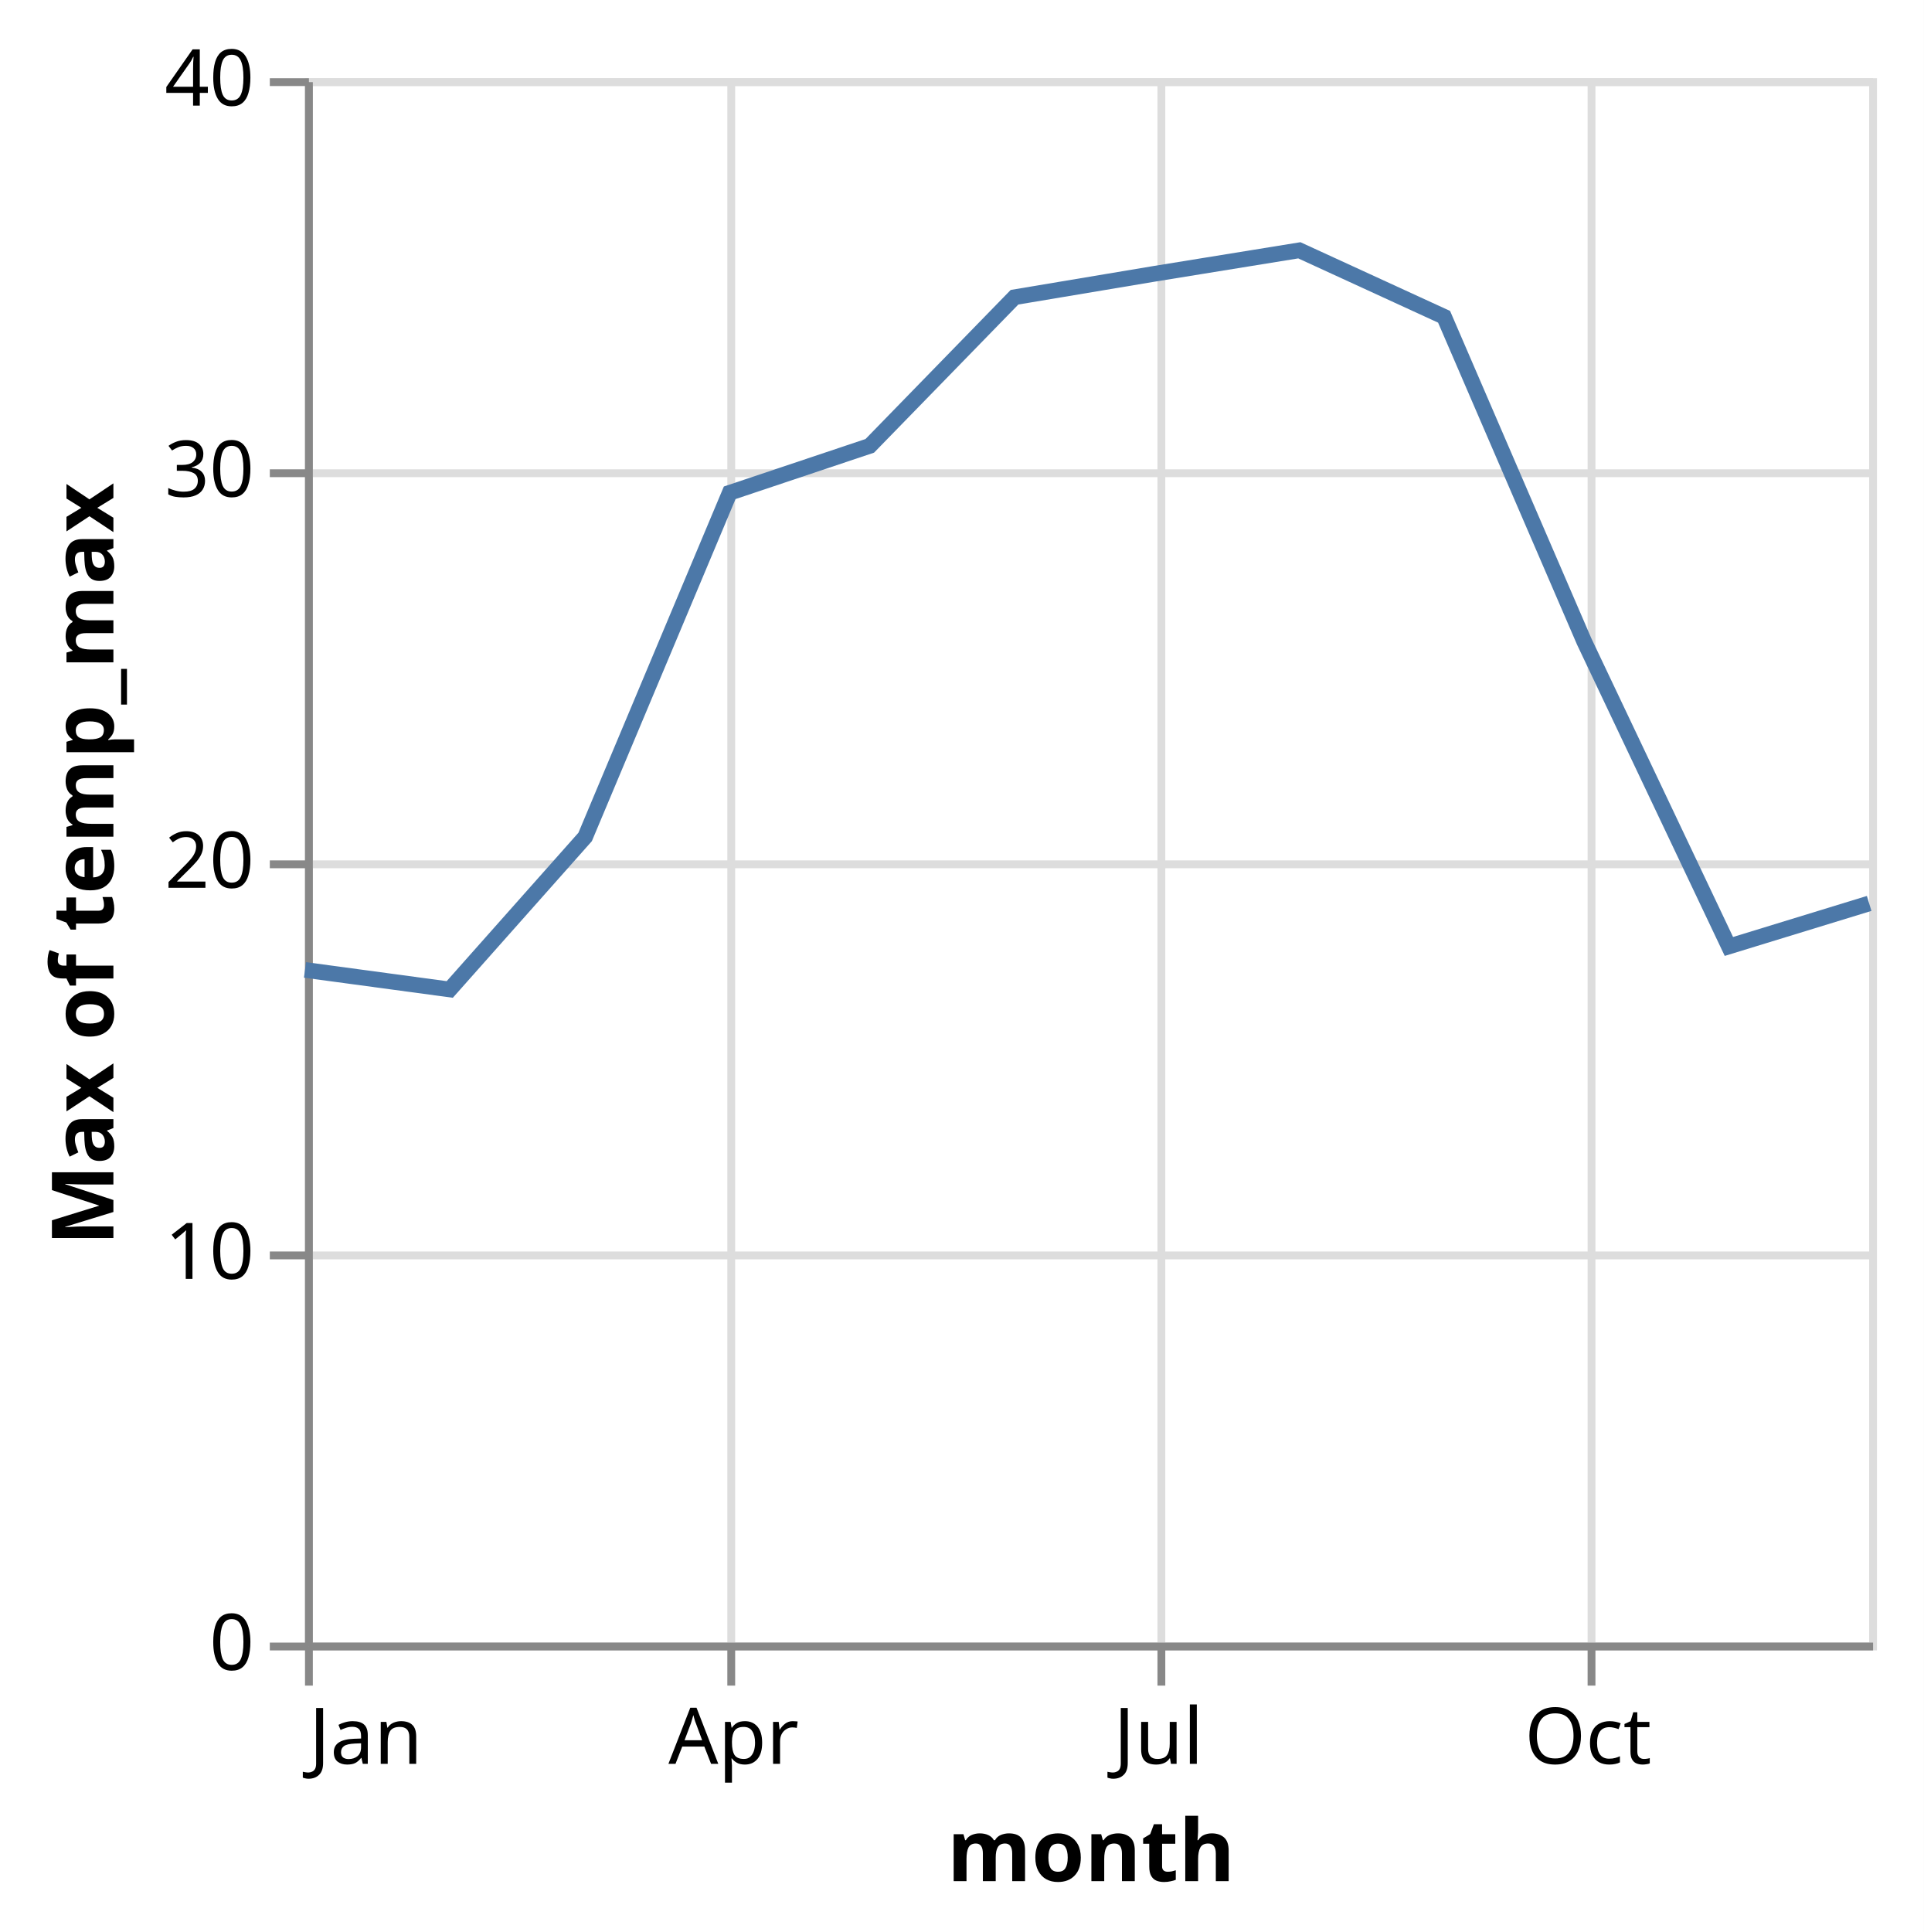
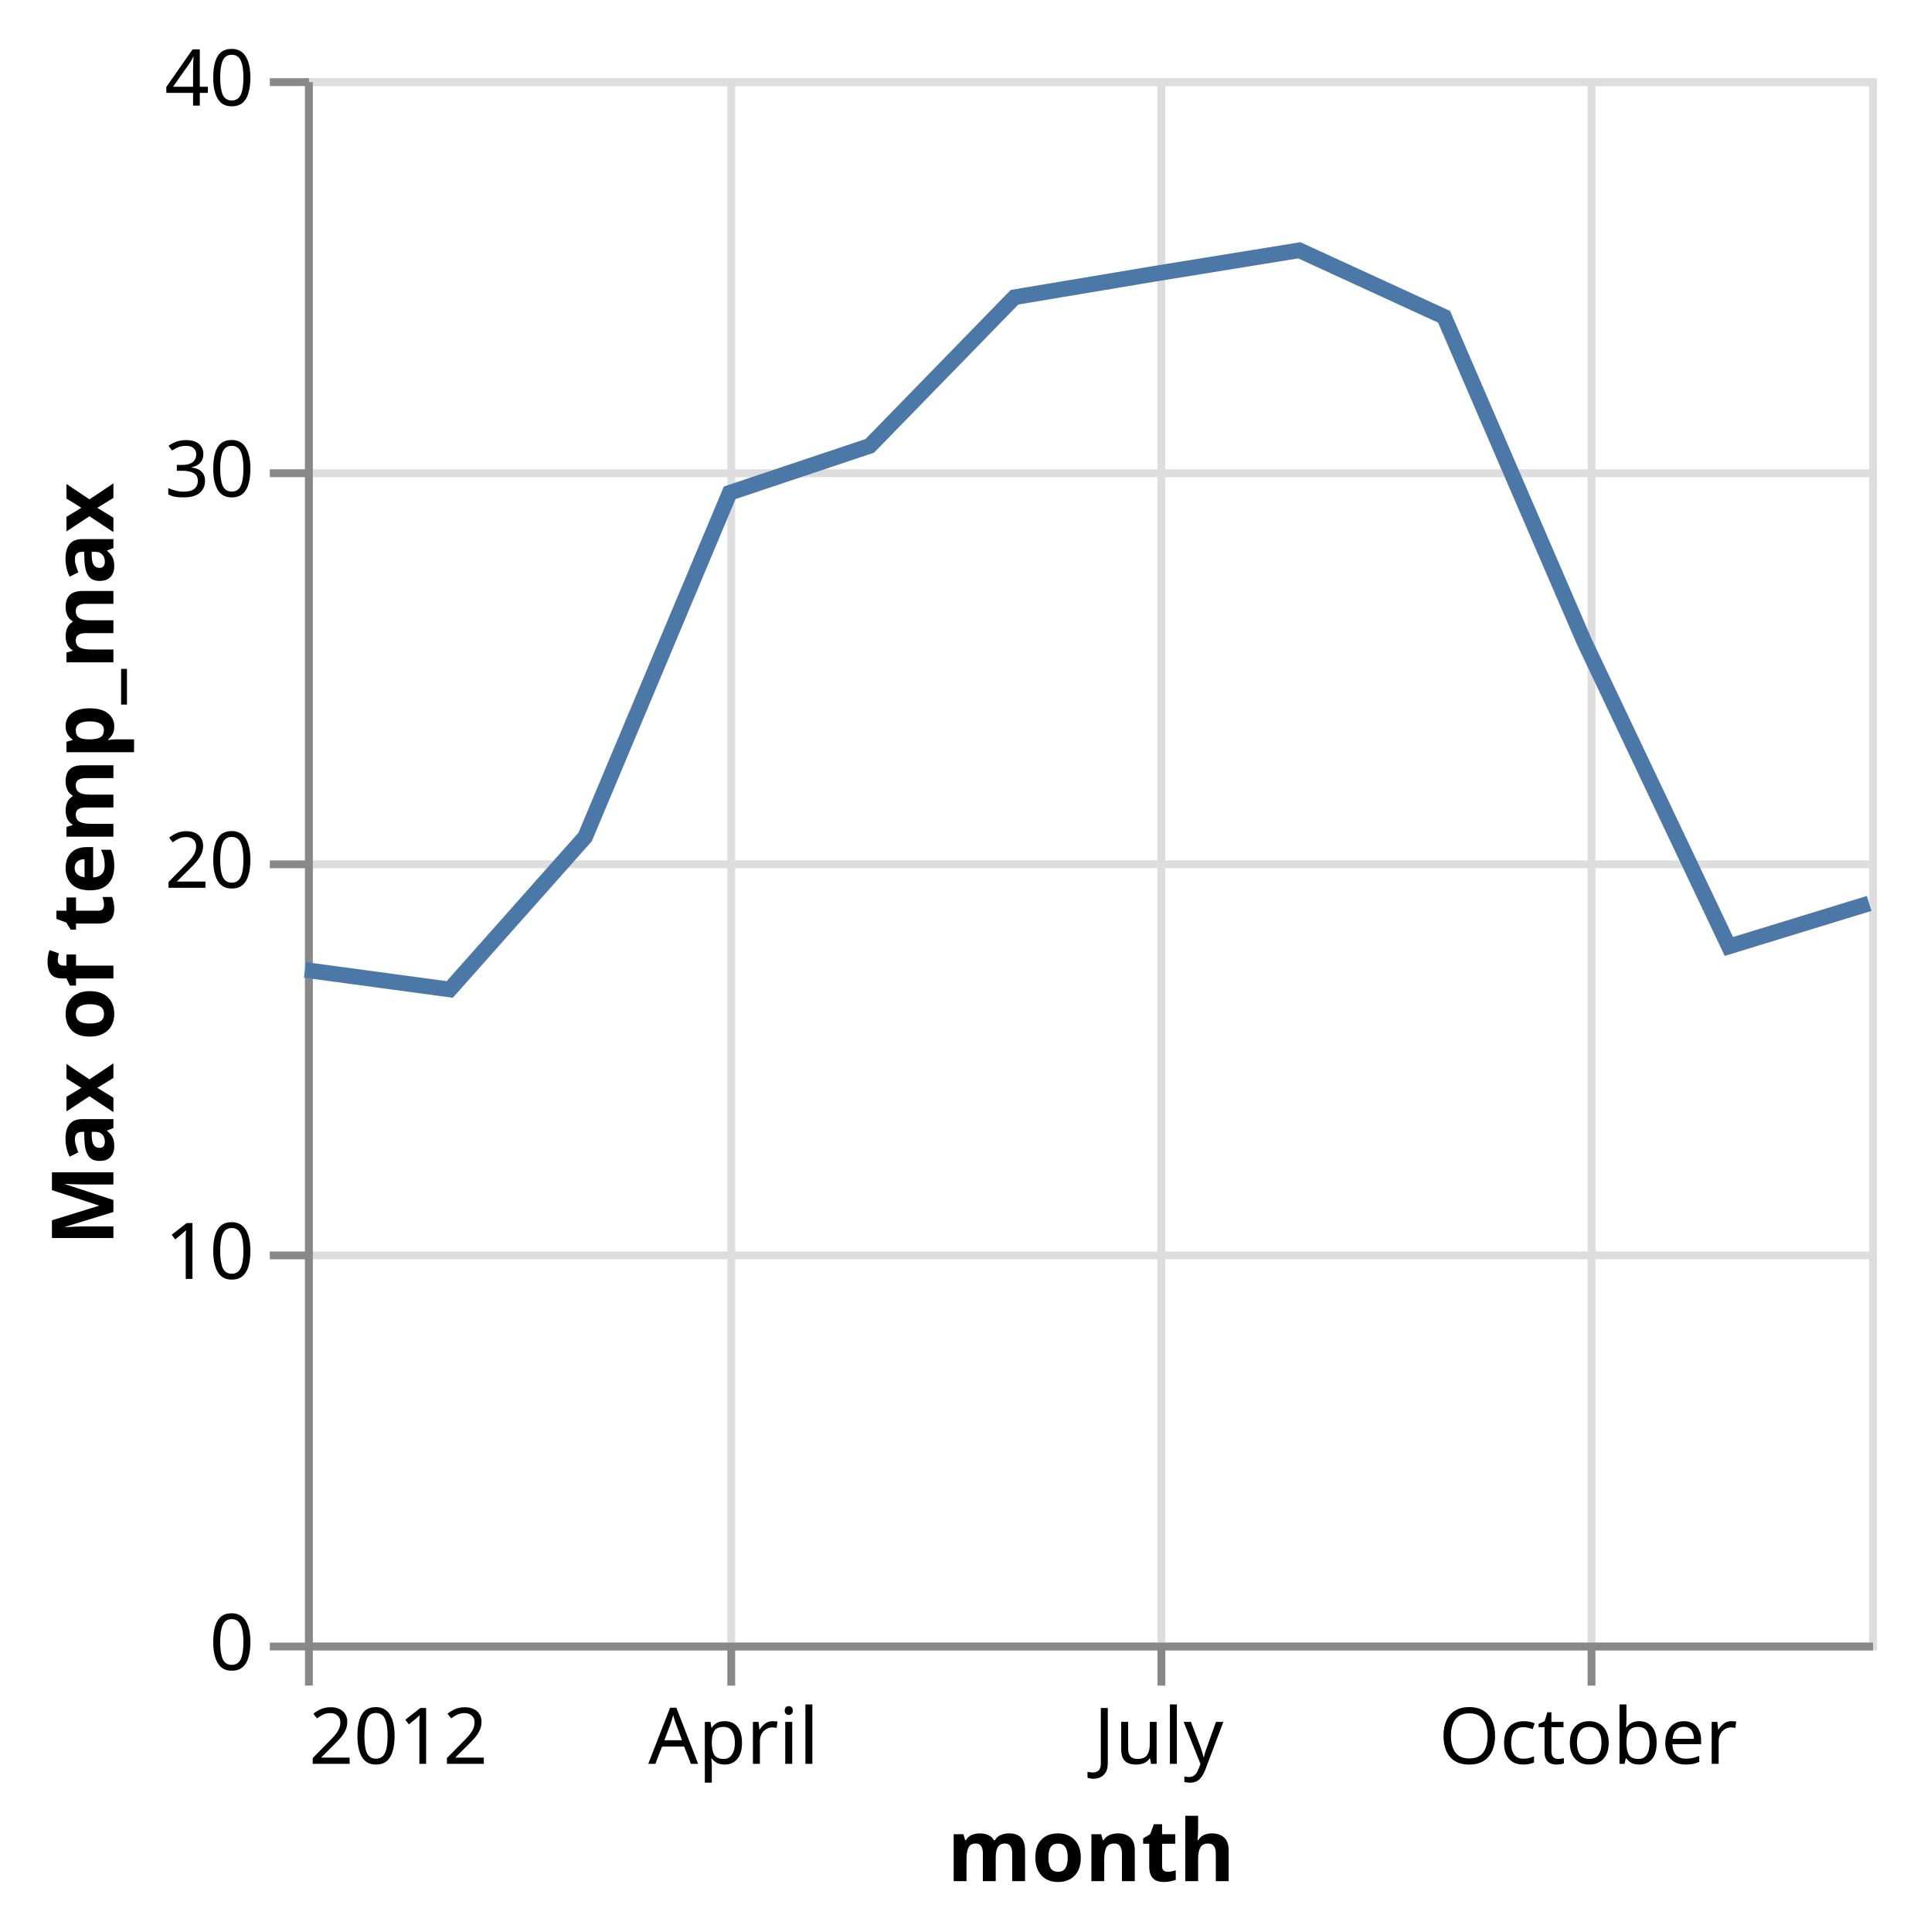
<svg xmlns="http://www.w3.org/2000/svg" version="1.1" class="marks" width="246" height="247" viewBox="0 0 246 247">
  <rect width="246" height="247" fill="white" />
  <g fill="none" stroke-miterlimit="10" transform="translate(39,10)">
    <g class="mark-group role-frame root" role="graphics-object" aria-roledescription="group mark container">
      <g transform="translate(0,0)">
        <path class="background" aria-hidden="true" d="M0.5,0.5h200v200h-200Z" stroke="#ddd" />
        <g>
          <g class="mark-group role-axis" aria-hidden="true">
            <g transform="translate(0.5,200.5)">
              <path class="background" aria-hidden="true" d="M0,0h0v0h0Z" pointer-events="none" />
              <g>
                <g class="mark-rule role-axis-grid" pointer-events="none">
                  <line transform="translate(0,-200)" x2="0" y2="200" stroke="#ddd" stroke-width="1" opacity="1" />
                  <line transform="translate(54,-200)" x2="0" y2="200" stroke="#ddd" stroke-width="1" opacity="1" />
                  <line transform="translate(109,-200)" x2="0" y2="200" stroke="#ddd" stroke-width="1" opacity="1" />
                  <line transform="translate(164,-200)" x2="0" y2="200" stroke="#ddd" stroke-width="1" opacity="1" />
                </g>
              </g>
              <path class="foreground" aria-hidden="true" d="" pointer-events="none" display="none" />
            </g>
          </g>
          <g class="mark-group role-axis" aria-hidden="true">
            <g transform="translate(0.5,0.5)">
              <path class="background" aria-hidden="true" d="M0,0h0v0h0Z" pointer-events="none" />
              <g>
                <g class="mark-rule role-axis-grid" pointer-events="none">
                  <line transform="translate(0,200)" x2="200" y2="0" stroke="#ddd" stroke-width="1" opacity="1" />
                  <line transform="translate(0,150)" x2="200" y2="0" stroke="#ddd" stroke-width="1" opacity="1" />
                  <line transform="translate(0,100)" x2="200" y2="0" stroke="#ddd" stroke-width="1" opacity="1" />
                  <line transform="translate(0,50)" x2="200" y2="0" stroke="#ddd" stroke-width="1" opacity="1" />
                  <line transform="translate(0,0)" x2="200" y2="0" stroke="#ddd" stroke-width="1" opacity="1" />
                </g>
              </g>
              <path class="foreground" aria-hidden="true" d="" pointer-events="none" display="none" />
            </g>
          </g>
-           <g class="mark-group role-axis" role="graphics-symbol" aria-roledescription="axis" aria-label="X-axis titled 'month' for a time scale with values from January to December">
+           <g class="mark-group role-axis" role="graphics-symbol" aria-roledescription="axis" aria-label="X-axis titled 'month' for a time scale with values from Sunday, 01 January 2012, 12:00:00 AM to Saturday, 01 December 2012, 12:00:00 AM">
            <g transform="translate(0.5,200.5)">
              <path class="background" aria-hidden="true" d="M0,0h0v0h0Z" pointer-events="none" />
              <g>
                <g class="mark-rule role-axis-tick" pointer-events="none">
                  <line transform="translate(0,0)" x2="0" y2="5" stroke="#888" stroke-width="1" opacity="1" />
                  <line transform="translate(54,0)" x2="0" y2="5" stroke="#888" stroke-width="1" opacity="1" />
                  <line transform="translate(109,0)" x2="0" y2="5" stroke="#888" stroke-width="1" opacity="1" />
                  <line transform="translate(164,0)" x2="0" y2="5" stroke="#888" stroke-width="1" opacity="1" />
                </g>
                <g class="mark-text role-axis-label" pointer-events="none">
-                   <text text-anchor="start" transform="translate(0,15)" font-family="sans-serif" font-size="10px" fill="#000" opacity="1">Jan</text>
-                   <text text-anchor="middle" transform="translate(54.30348,15)" font-family="sans-serif" font-size="10px" fill="#000" opacity="1">Apr</text>
-                   <text text-anchor="middle" transform="translate(108.6318,15)" font-family="sans-serif" font-size="10px" fill="#000" opacity="1">Jul</text>
-                   <text text-anchor="middle" transform="translate(163.5572,15)" font-family="sans-serif" font-size="10px" fill="#000" opacity="1">Oct</text>
+                   <text text-anchor="start" transform="translate(0,15)" font-family="sans-serif" font-size="10px" fill="#000" opacity="1">2012</text>
+                   <text text-anchor="middle" transform="translate(54.30348,15)" font-family="sans-serif" font-size="10px" fill="#000" opacity="1">April</text>
+                   <text text-anchor="middle" transform="translate(108.6318,15)" font-family="sans-serif" font-size="10px" fill="#000" opacity="1">July</text>
+                   <text text-anchor="middle" transform="translate(163.5572,15)" font-family="sans-serif" font-size="10px" fill="#000" opacity="1">October</text>
                </g>
                <g class="mark-rule role-axis-domain" pointer-events="none">
                  <line transform="translate(0,0)" x2="200" y2="0" stroke="#888" stroke-width="1" opacity="1" />
                </g>
                <g class="mark-text role-axis-title" pointer-events="none">
                  <text text-anchor="middle" transform="translate(100,30)" font-family="sans-serif" font-size="11px" font-weight="bold" fill="#000" opacity="1">month</text>
                </g>
              </g>
              <path class="foreground" aria-hidden="true" d="" pointer-events="none" display="none" />
            </g>
          </g>
          <g class="mark-group role-axis" role="graphics-symbol" aria-roledescription="axis" aria-label="Y-axis titled 'Max of temp_max' for a linear scale with values from 0 to 40">
            <g transform="translate(0.5,0.5)">
              <path class="background" aria-hidden="true" d="M0,0h0v0h0Z" pointer-events="none" />
              <g>
                <g class="mark-rule role-axis-tick" pointer-events="none">
                  <line transform="translate(0,200)" x2="-5" y2="0" stroke="#888" stroke-width="1" opacity="1" />
                  <line transform="translate(0,150)" x2="-5" y2="0" stroke="#888" stroke-width="1" opacity="1" />
                  <line transform="translate(0,100)" x2="-5" y2="0" stroke="#888" stroke-width="1" opacity="1" />
                  <line transform="translate(0,50)" x2="-5" y2="0" stroke="#888" stroke-width="1" opacity="1" />
                  <line transform="translate(0,0)" x2="-5" y2="0" stroke="#888" stroke-width="1" opacity="1" />
                </g>
                <g class="mark-text role-axis-label" pointer-events="none">
                  <text text-anchor="end" transform="translate(-7,203)" font-family="sans-serif" font-size="10px" fill="#000" opacity="1">0</text>
                  <text text-anchor="end" transform="translate(-7,153)" font-family="sans-serif" font-size="10px" fill="#000" opacity="1">10</text>
                  <text text-anchor="end" transform="translate(-7,103)" font-family="sans-serif" font-size="10px" fill="#000" opacity="1">20</text>
                  <text text-anchor="end" transform="translate(-7,53)" font-family="sans-serif" font-size="10px" fill="#000" opacity="1">30</text>
                  <text text-anchor="end" transform="translate(-7,3)" font-family="sans-serif" font-size="10px" fill="#000" opacity="1">40</text>
                </g>
                <g class="mark-rule role-axis-domain" pointer-events="none">
                  <line transform="translate(0,200)" x2="0" y2="-200" stroke="#888" stroke-width="1" opacity="1" />
                </g>
                <g class="mark-text role-axis-title" pointer-events="none">
                  <text text-anchor="middle" transform="translate(-23,100) rotate(-90) translate(0,-2)" font-family="sans-serif" font-size="11px" font-weight="bold" fill="#000" opacity="1">Max of temp_max</text>
                </g>
              </g>
              <path class="foreground" aria-hidden="true" d="" pointer-events="none" display="none" />
            </g>
          </g>
          <g class="mark-line role-mark marks" role="graphics-object" aria-roledescription="line mark container">
-             <path aria-label="month: Jan; Max of temp_max: 17.2" role="graphics-symbol" aria-roledescription="line mark" d="M0,114L18.507,116.5L35.821,97L54.303,53L72.214,47L90.721,28L108.632,25L127.139,22L145.647,30.5L163.557,72L182.065,111L200,105.5" stroke="#4c78a8" stroke-width="2" />
+             <path aria-label="month: Jan 01, 2012; Max of temp_max: 17.2" role="graphics-symbol" aria-roledescription="line mark" d="M0,114L18.507,116.5L35.821,97L54.303,53L72.214,47L90.721,28L108.632,25L127.139,22L145.647,30.5L163.557,72L182.065,111L200,105.5" stroke="#4c78a8" stroke-width="2" />
          </g>
        </g>
        <path class="foreground" aria-hidden="true" d="" display="none" />
      </g>
    </g>
  </g>
</svg>
